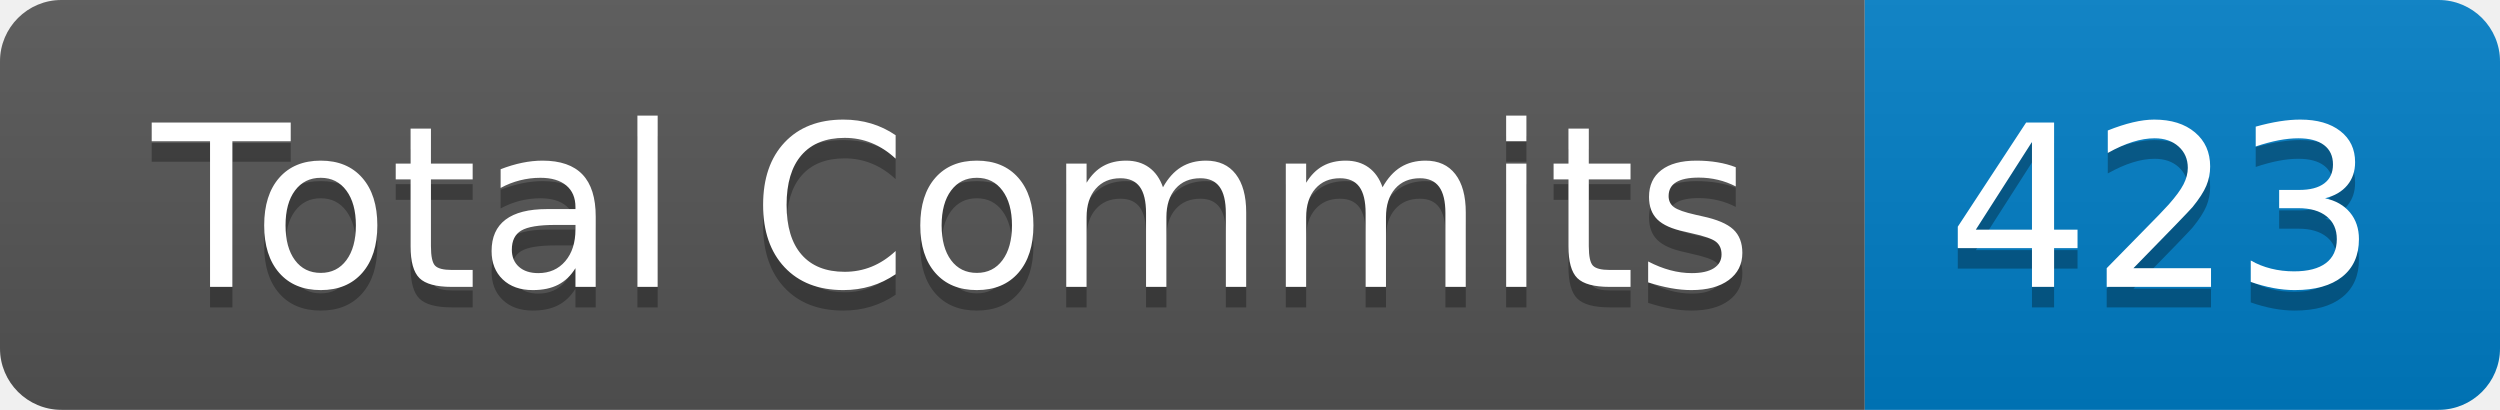
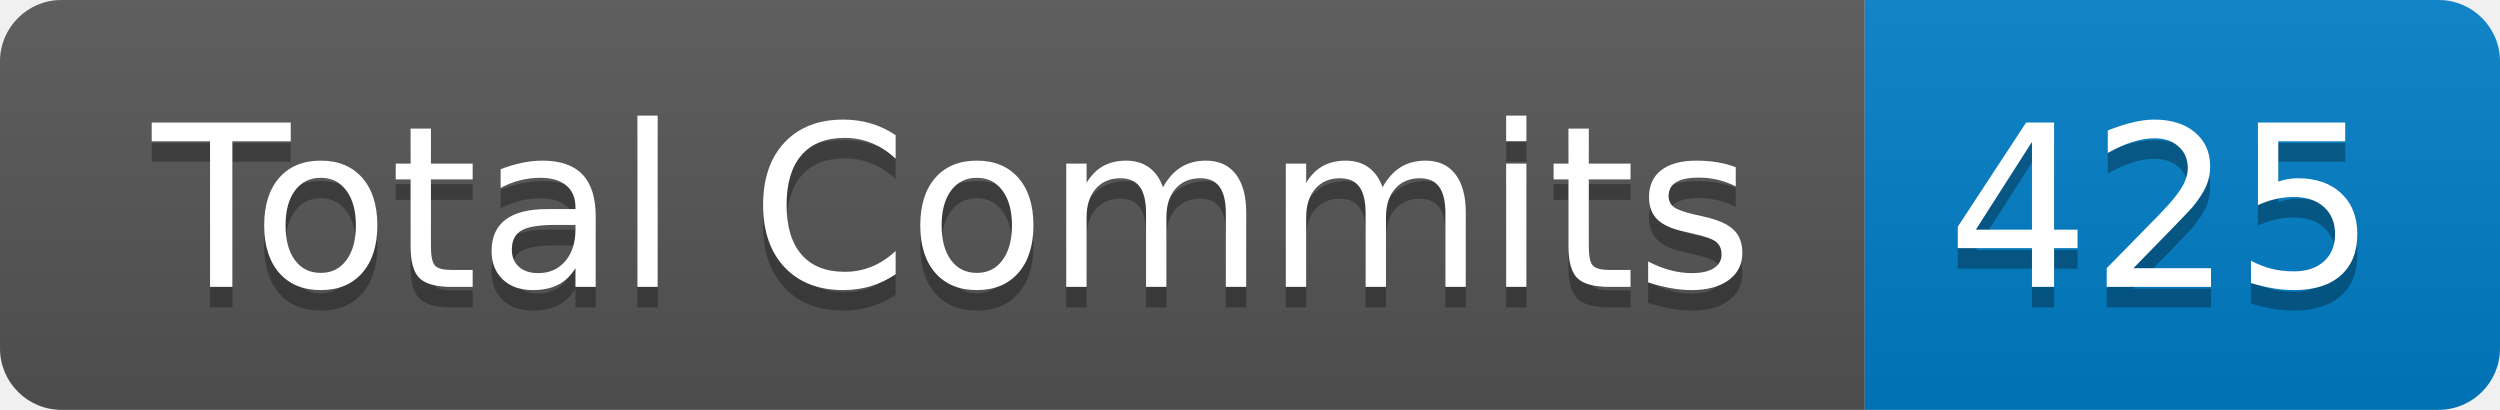
- <svg xmlns="http://www.w3.org/2000/svg" width="122" height="20" role="img" aria-label="Total Commits: 423">
+ <svg xmlns="http://www.w3.org/2000/svg" width="122" height="20" role="img" aria-label="Total Commits: 425">
  <linearGradient id="s" x2="0" y2="100%">
    <stop offset="0" stop-color="#bbb" stop-opacity=".1" />
    <stop offset="1" stop-opacity=".1" />
  </linearGradient>
  <clipPath id="r">
    <rect width="122" height="20" rx="3" fill="#fff" />
  </clipPath>
  <g clip-path="url(#r)">
    <rect width="91" height="20" fill="#555" />
    <rect x="91" width="31" height="20" fill="#007ec6" />
    <rect width="122" height="20" fill="url(#s)" />
  </g>
  <g fill="#fff" text-anchor="middle" font-family="Verdana,Geneva,DejaVu Sans,sans-serif" text-rendering="geometricPrecision" font-size="110">
    <text aria-hidden="true" x="465" y="150" fill="#010101" fill-opacity=".3" transform="scale(.1)" textLength="810">Total Commits</text>
    <text x="465" y="140" transform="scale(.1)" fill="#fff" textLength="810">Total Commits</text>
-     <text aria-hidden="true" x="1055" y="150" fill="#010101" fill-opacity=".3" transform="scale(.1)" textLength="210">423</text>
-     <text x="1055" y="140" transform="scale(.1)" fill="#fff" textLength="210">423</text>
+     <text aria-hidden="true" x="1055" y="150" fill="#010101" fill-opacity=".3" transform="scale(.1)" textLength="210">425</text>
+     <text x="1055" y="140" transform="scale(.1)" fill="#fff" textLength="210">425</text>
  </g>
</svg>
